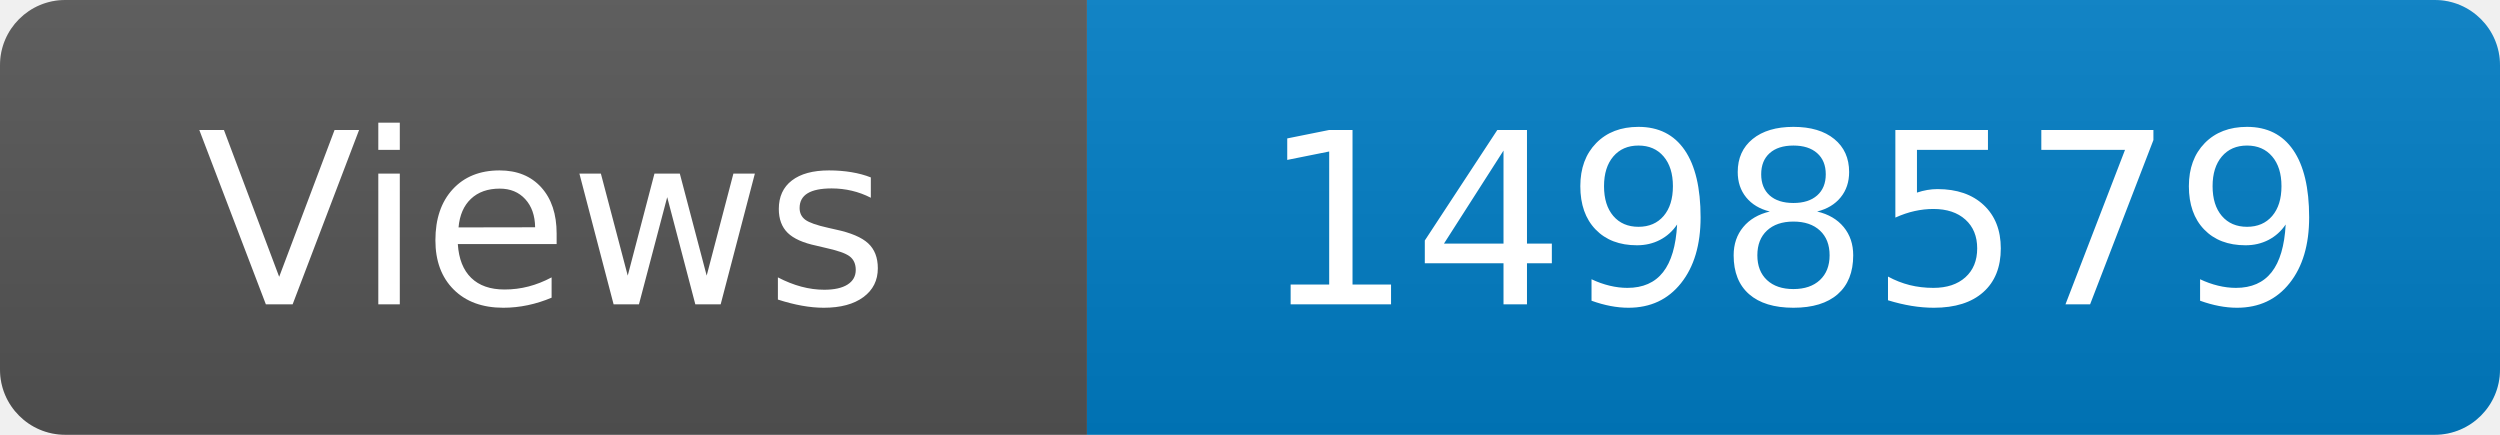
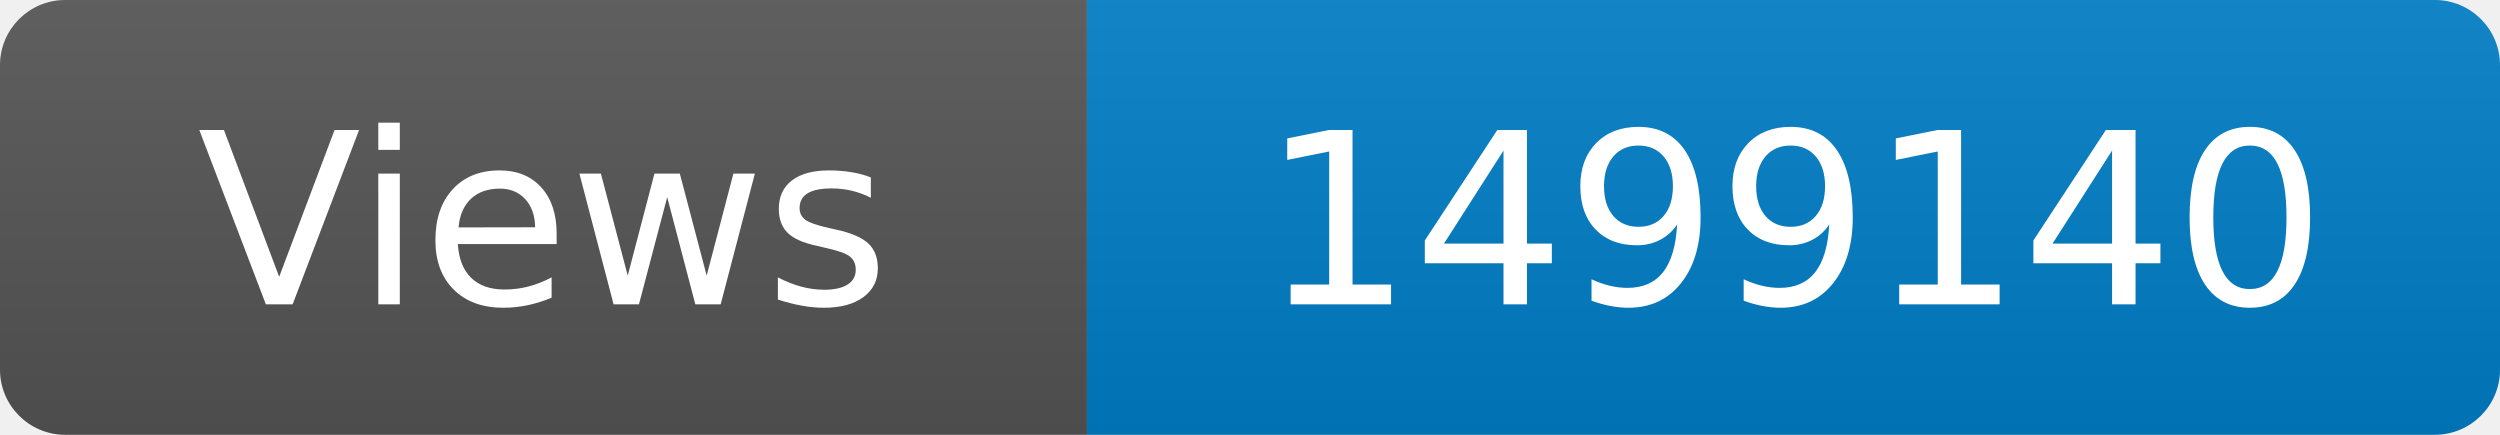
<svg xmlns="http://www.w3.org/2000/svg" width="115" height="20" role="img" aria-label="Maintained?: yes">
  <linearGradient id="s" x2="0" y2="100%">
    <stop offset="0" stop-color="#bbb" stop-opacity=".1" />
    <stop offset="1" stop-opacity=".1" />
  </linearGradient>
  <clipPath id="r">
    <rect width="115" height="20" rx="3" fill="#fff" />
  </clipPath>
  <g clip-path="url(#r)">
    <rect width="50" height="20" fill="#555" />
    <rect x="50" width="160" height="20" fill="#007ec6" />
    <rect width="115" height="20" fill="url(#s)" />
  </g>
  <g fill="#fff" text-anchor="middle" font-family="Verdana,Geneva,DejaVu Sans,sans-serif" font-size="110">
    <text x="250" y="140" transform="scale(.1)" fill="#fff">Views</text>
-     <text x="825" y="140" transform="scale(.1)" fill="#fff">1498579</text>
+     <text x="825" y="140" transform="scale(.1)" fill="#fff">1499140</text>
  </g>
</svg>
